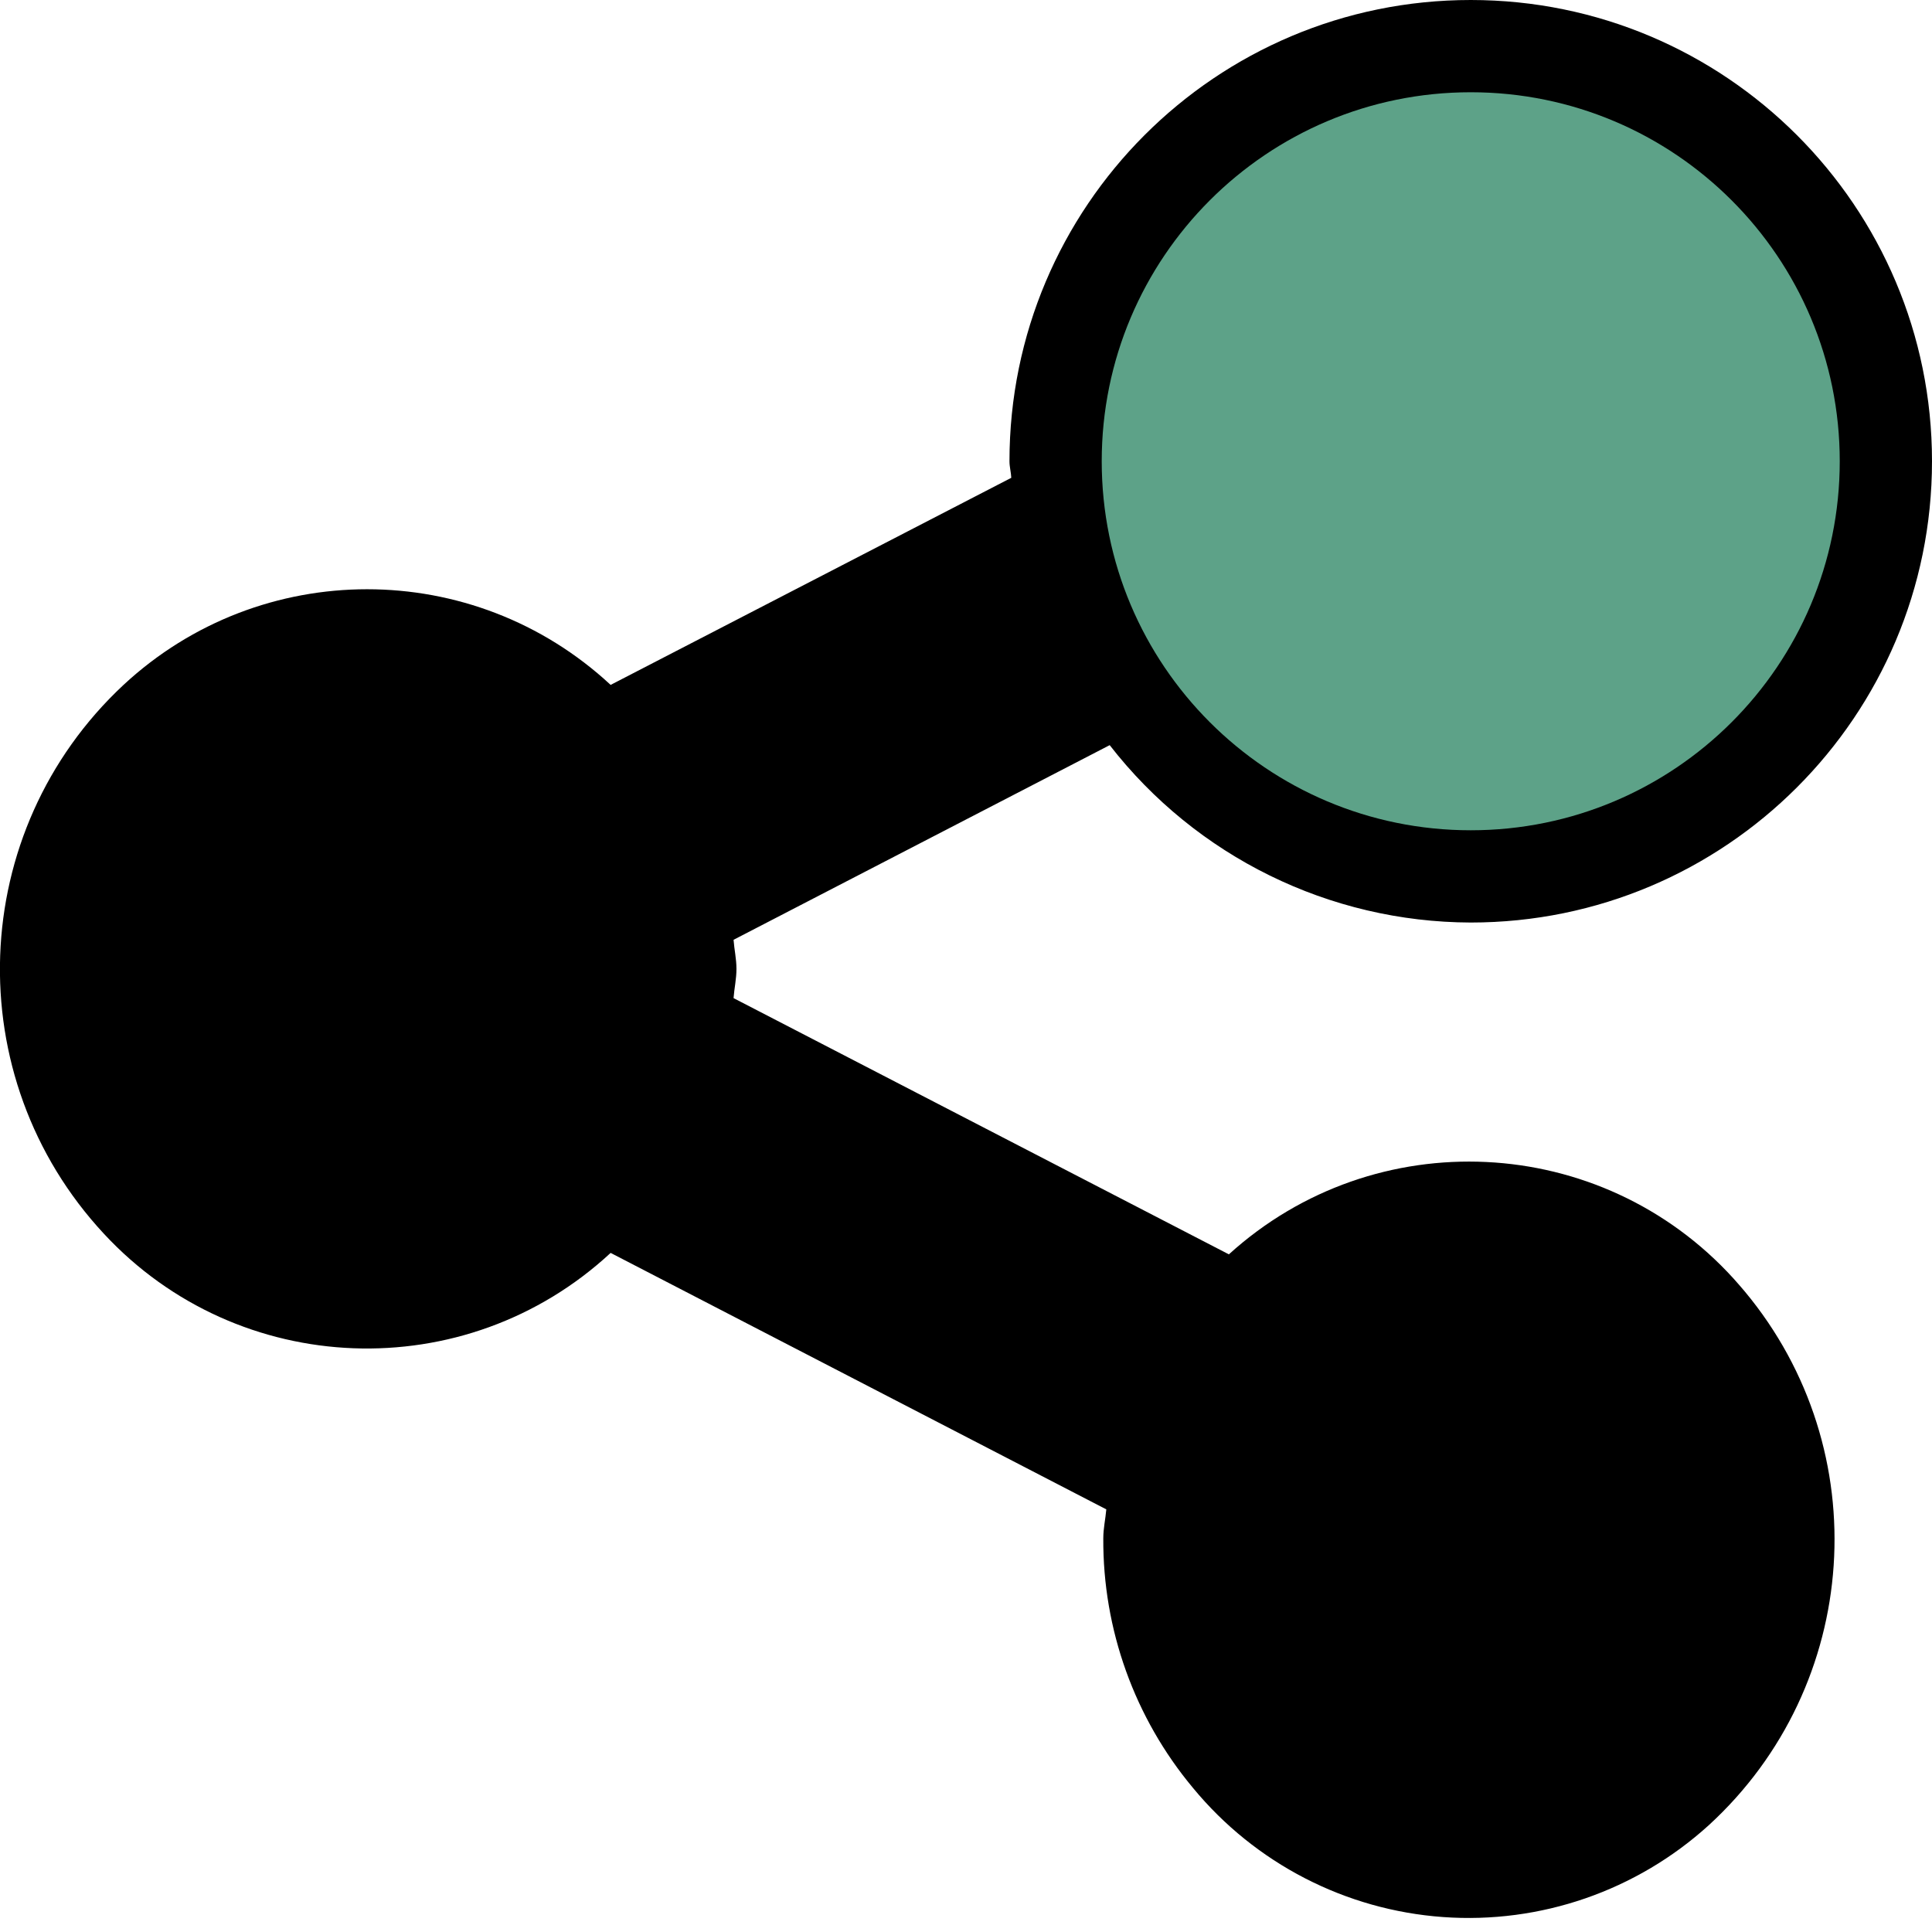
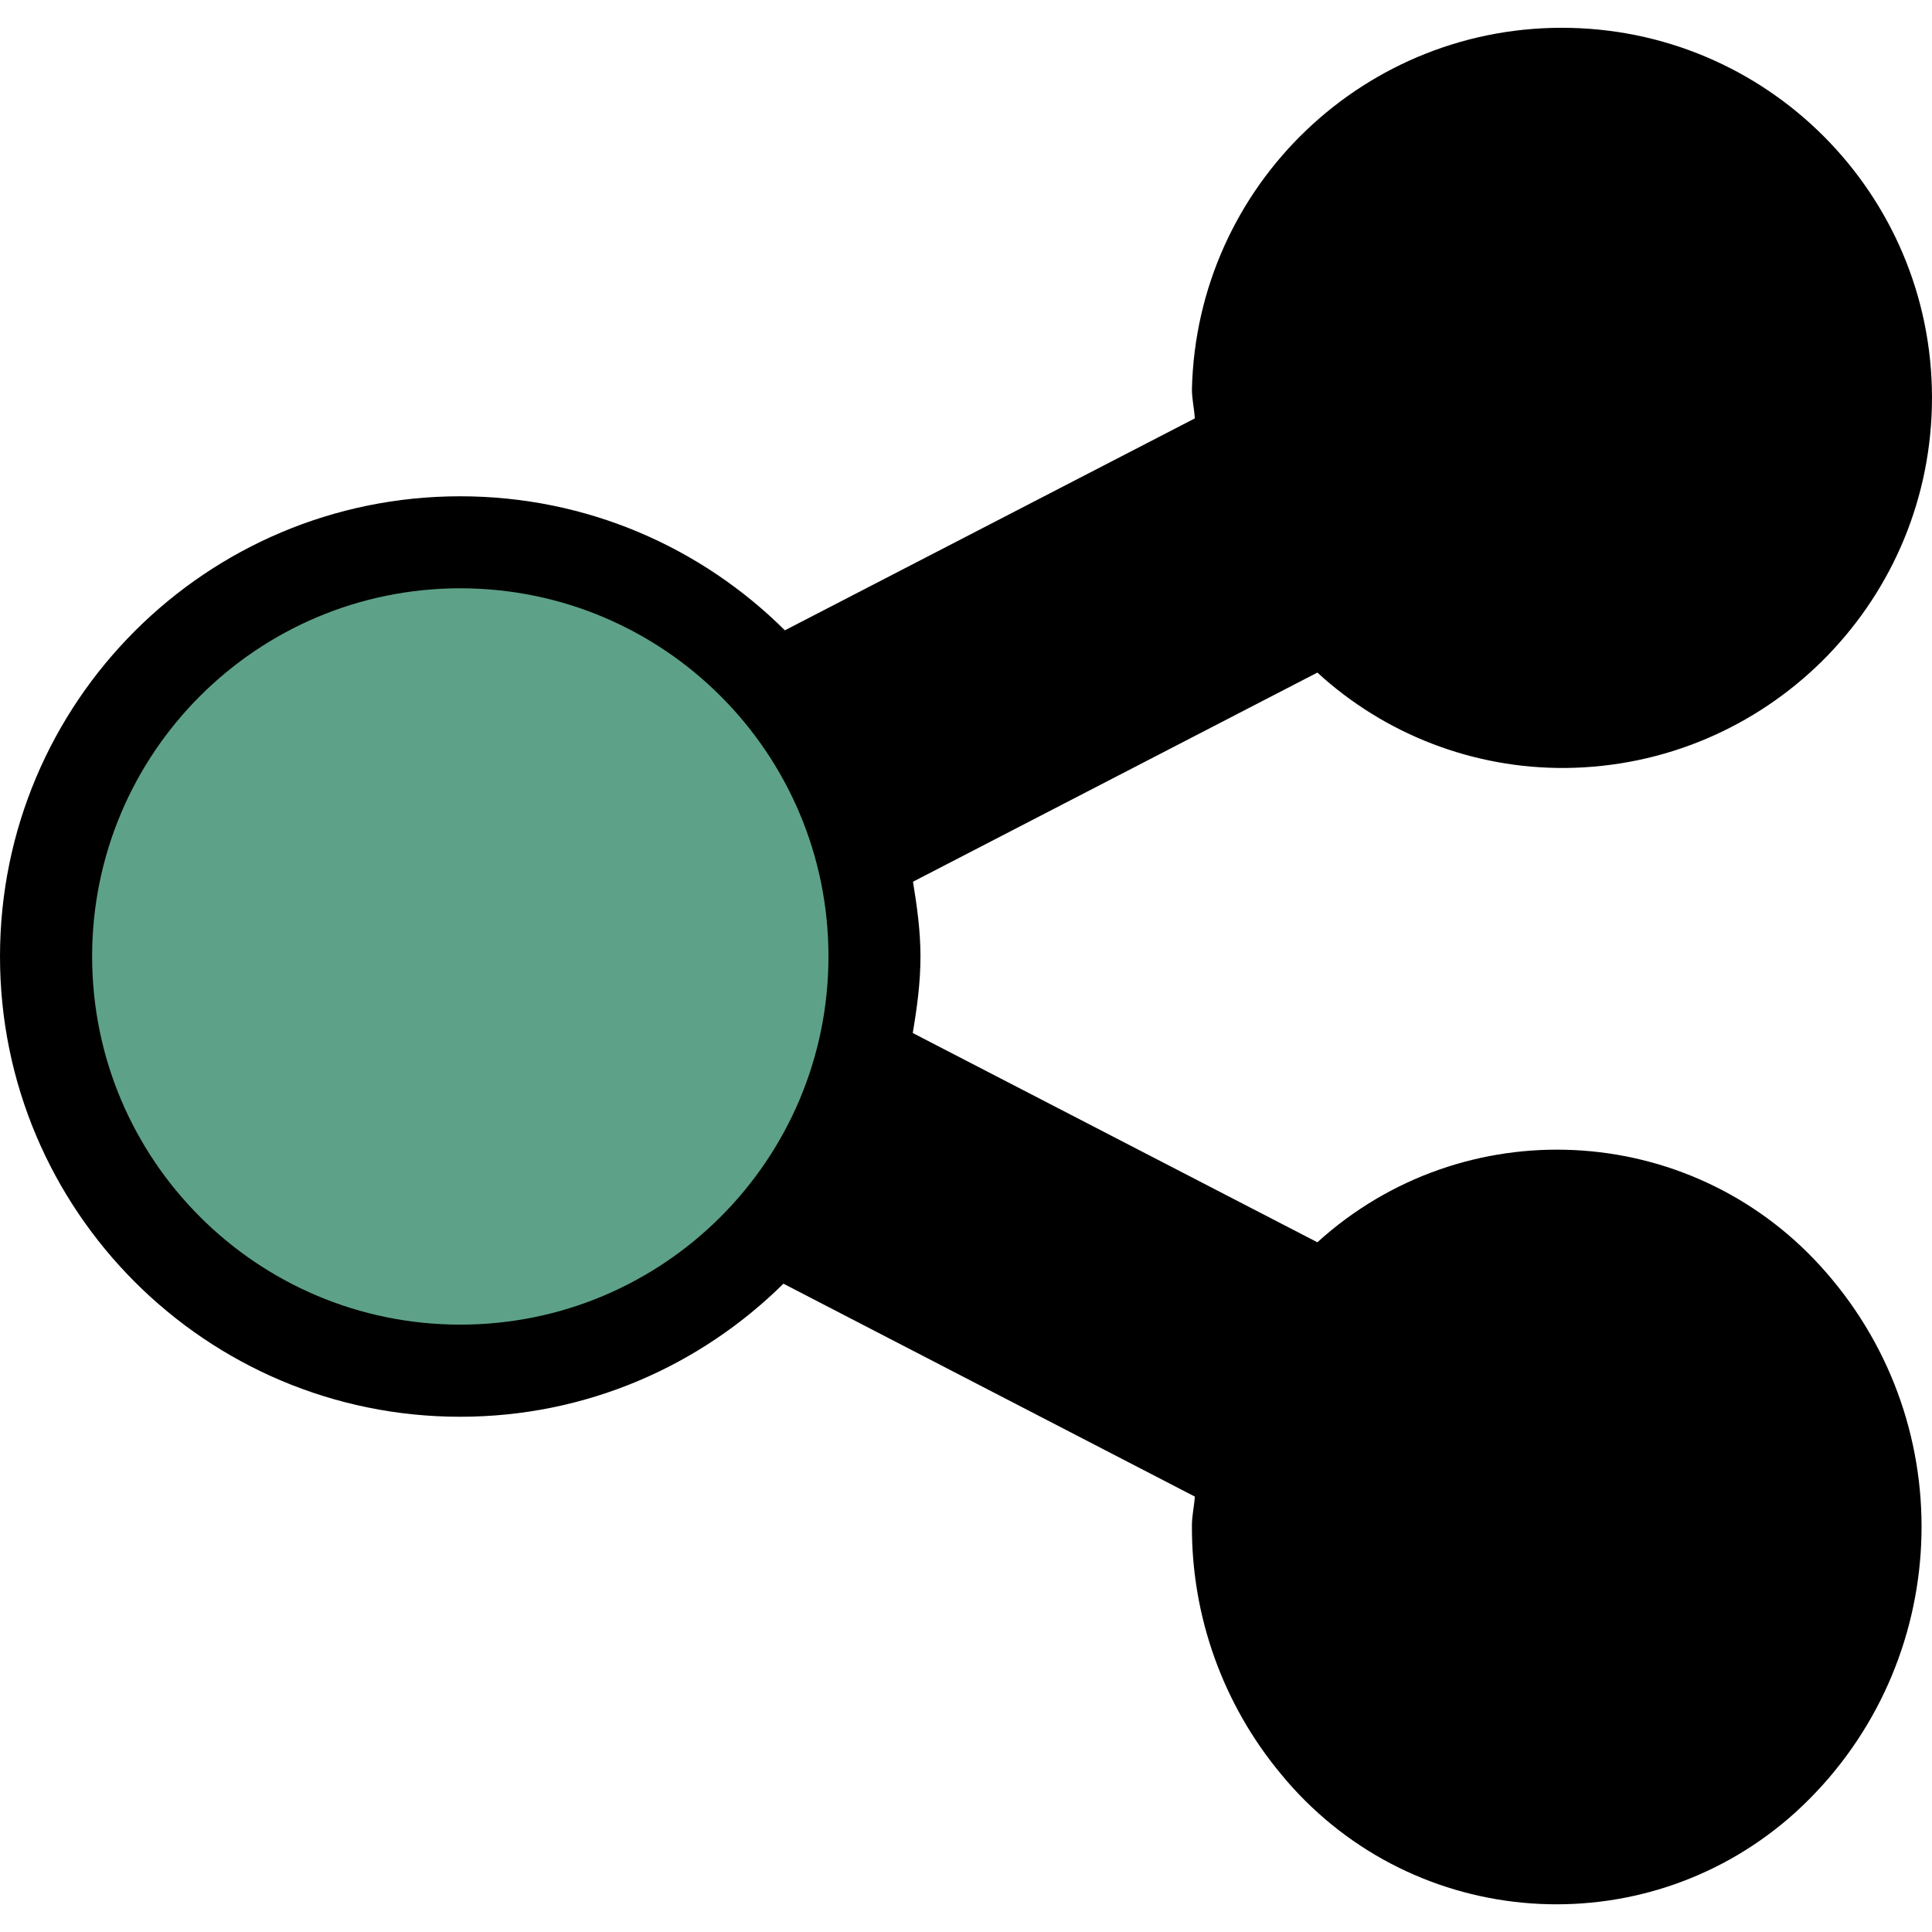
<svg xmlns="http://www.w3.org/2000/svg" viewBox="0 0 16 16">
-   <path d="M14.357 10.589a2.96 2.96 0 0 0-4.18-.201L6.075 8.266c.006-.082.024-.158.024-.242 0-.083-.018-.16-.024-.241L9.19 6.171a3.8 3.8 0 0 0 2.99 1.469 3.82 3.82 0 1 0-3.82-3.82c0 .047.013.091.015.137L5.057 5.672a2.964 2.964 0 0 0-4.034 0 3.219 3.219 0 0 0-.162 4.546 2.97 2.97 0 0 0 4.196.158L9.162 12.5c-.007.08-.025.157-.025.24a3.197 3.197 0 0 0 .743 2.067 2.958 2.958 0 0 0 4.272.308 3.209 3.209 0 0 0 .298-4.419c-.031-.036-.061-.072-.093-.107" class="tsharing-owner-icon-color" />
-   <path d="M15.236 3.82a3.056 3.056 0 1 1-6.112 0 3.056 3.056 0 0 1 6.112 0" class="tsharing-owner-chip-brand-primary" fill="#5DA288" />
+   <g class="tsharing-owner-icon-color" fill-rule="nonzero">
+     <path d="M15.079,10.488 C13.983,9.281 12.117,9.192 10.91,10.288 L7.559,8.555 C7.594,8.348 7.623,8.138 7.623,7.921 C7.623,7.709 7.594,7.505 7.561,7.302 L10.91,5.57 C11.47,6.084 12.204,6.366 12.965,6.36 C14.618,6.344 15.96,5.02 15.999,3.367 C16.039,1.675 14.7,0.271 13.008,0.231 C11.315,0.191 9.911,1.53 9.871,3.223 C9.871,3.306 9.89,3.383 9.895,3.465 L6.5,5.22 C5.81,4.534 4.861,4.11 3.811,4.11 C1.707,4.11 0,5.816 0,7.921 C0,10.026 1.707,11.733 3.811,11.733 C4.856,11.733 5.8,11.311 6.488,10.631 L9.895,12.394 C9.89,12.474 9.871,12.551 9.871,12.634 C9.867,13.387 10.129,14.118 10.612,14.696 C10.642,14.733 10.673,14.769 10.705,14.804 C11.801,16.01 13.668,16.1 14.875,15.004 C16.135,13.85 16.266,11.908 15.172,10.595 C15.142,10.559 15.111,10.523 15.079,10.488" />
+   </g>
+   <g class="tsharing-owner-chip-brand-primary" fill-rule="nonzero" fill="#5DA288">
+     <path d="M6.861,7.921 C6.861,9.605 5.496,10.97 3.812,10.97 C2.128,10.97 0.763,9.605 0.763,7.921 C0.763,6.237 2.128,4.872 3.812,4.872 C5.496,4.872 6.861,6.237 6.861,7.921" />
+   </g>
</svg>
